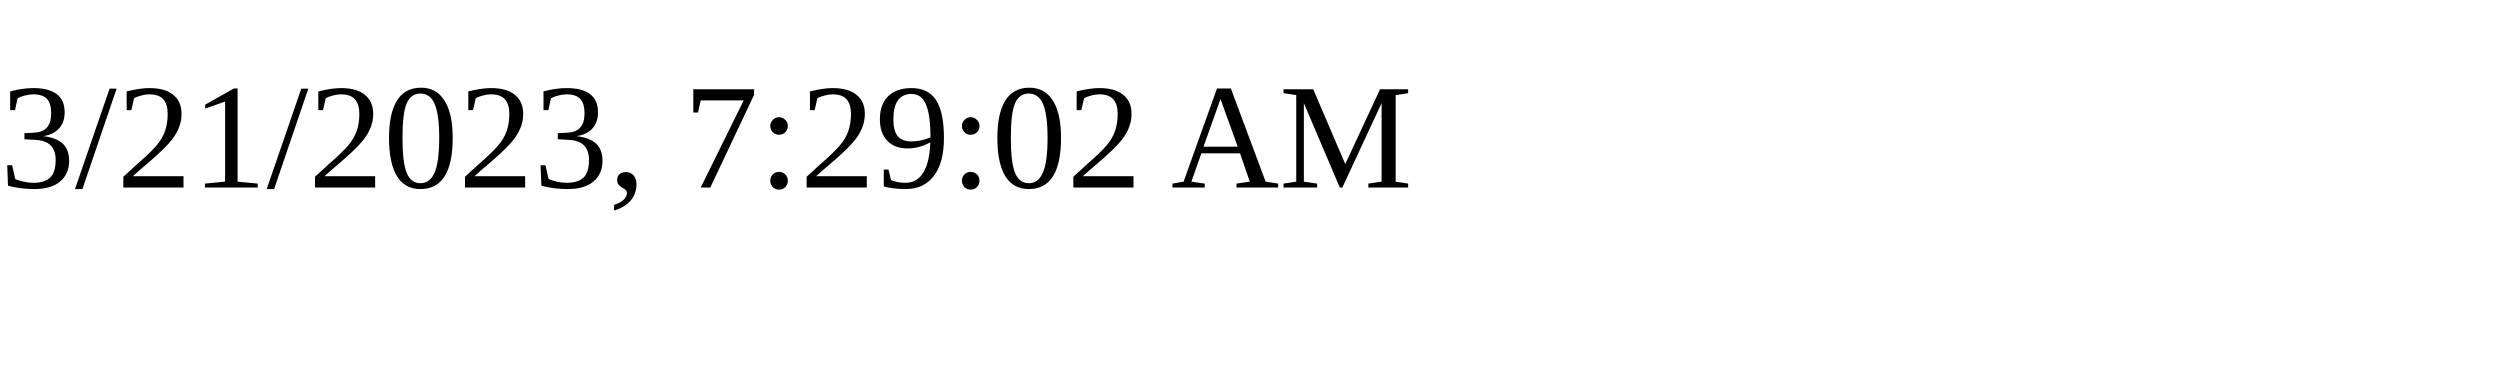
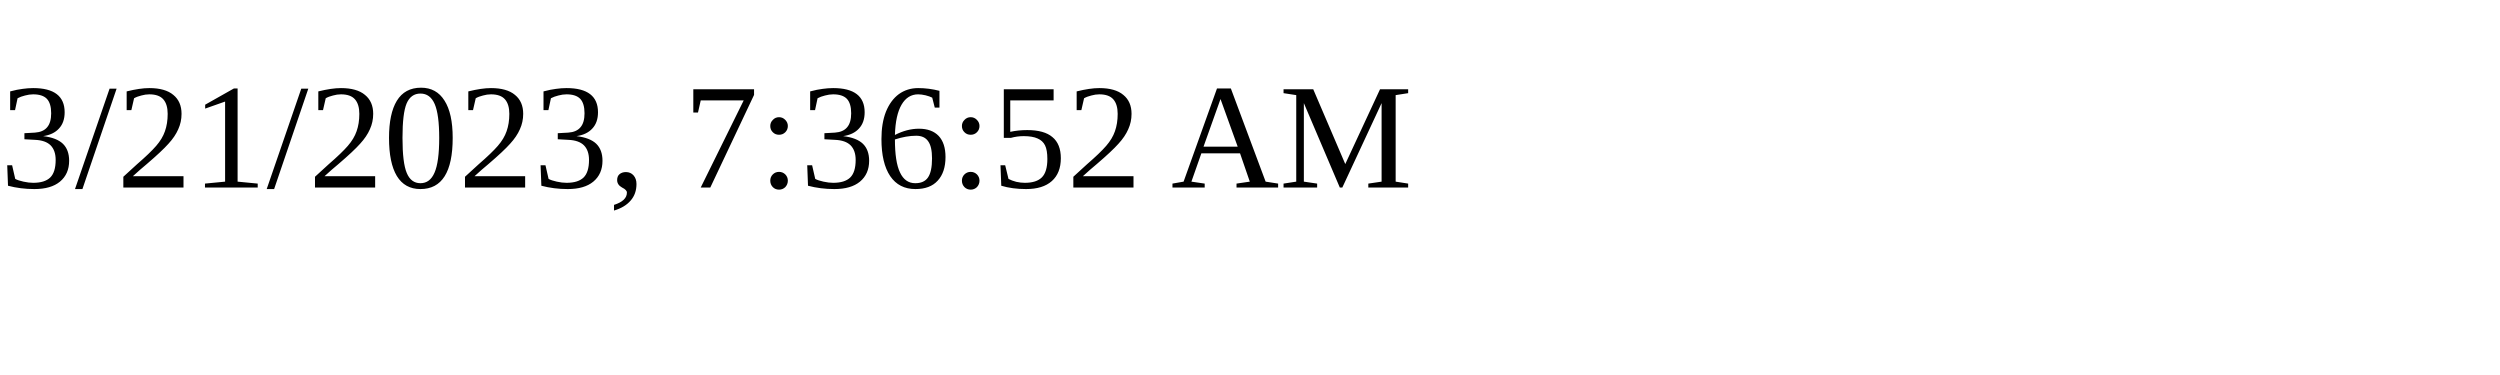
<svg xmlns="http://www.w3.org/2000/svg" height="30" width="200">
-   <text x="0" y="15">3/21/2023, 7:29:02 AM</text>
+   <text x="0" y="15">3/21/2023, 7:36:52 AM</text>
</svg>
